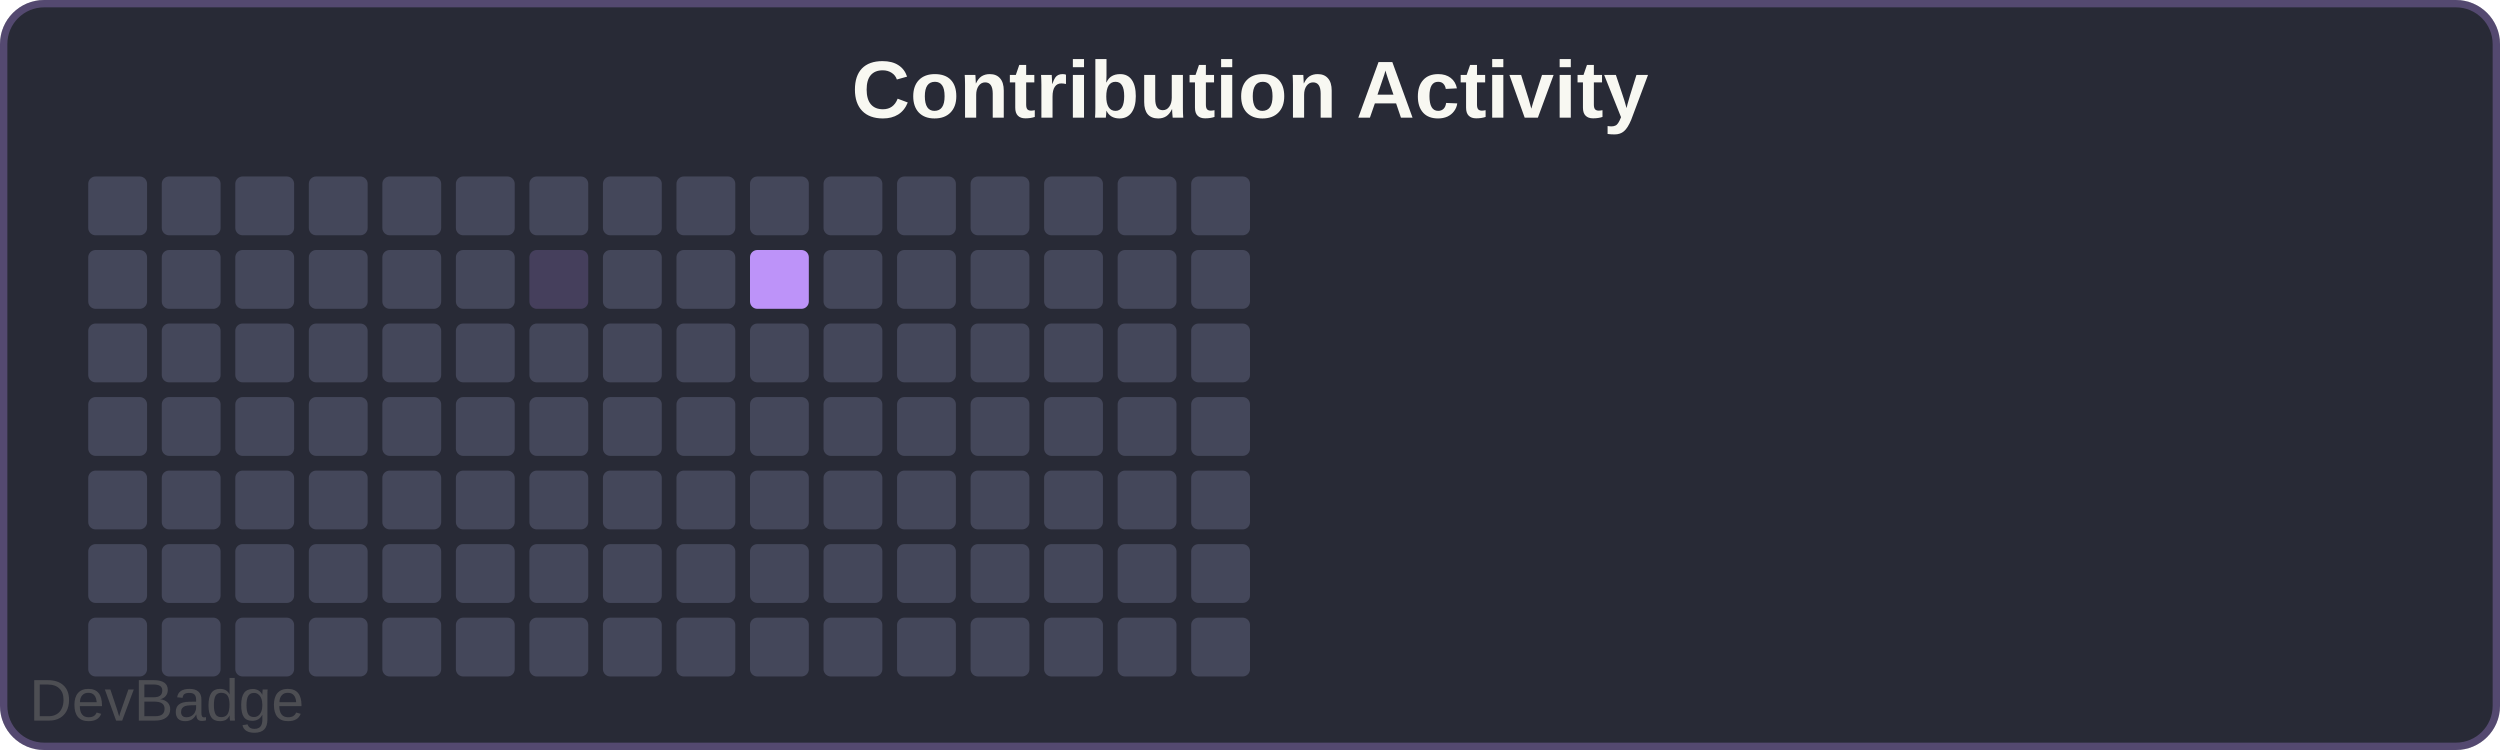
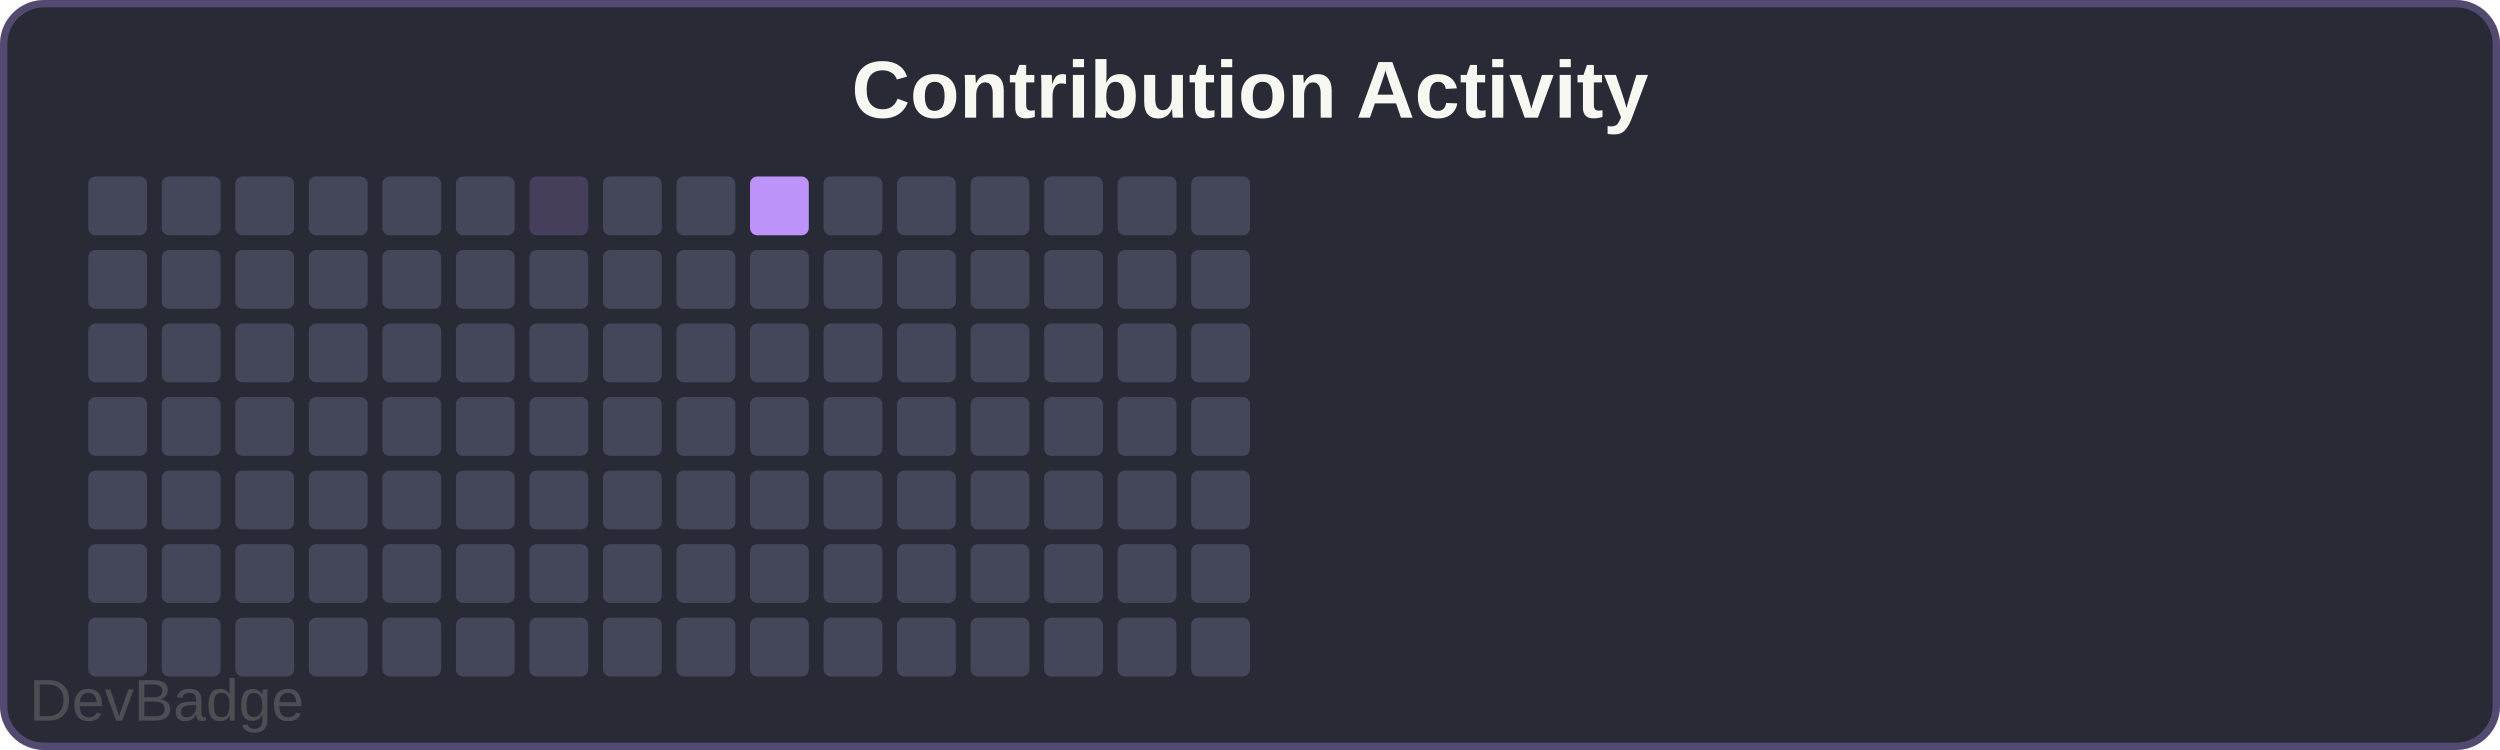
<svg xmlns="http://www.w3.org/2000/svg" width="340" height="102" viewBox="0 0 340 102">
  <rect width="340" height="102" rx="6" fill="#282a36" />
  <rect x="0.5" y="0.5" width="339" height="101" rx="5.5" fill="none" stroke="#bd93f9" stroke-width="1" opacity="0.3" />
  <text x="170" y="16" font-family="Arial, sans-serif" font-size="11" font-weight="600" fill="#f8f8f2" text-anchor="middle">Contribution Activity</text>
  <rect x="12" y="24" width="8" height="8" rx="1" fill="#44475a" />
  <rect x="12" y="34" width="8" height="8" rx="1" fill="#44475a" />
  <rect x="12" y="44" width="8" height="8" rx="1" fill="#44475a" />
  <rect x="12" y="54" width="8" height="8" rx="1" fill="#44475a" />
  <rect x="12" y="64" width="8" height="8" rx="1" fill="#44475a" />
  <rect x="12" y="74" width="8" height="8" rx="1" fill="#44475a" />
  <rect x="12" y="84" width="8" height="8" rx="1" fill="#44475a" />
  <rect x="22" y="24" width="8" height="8" rx="1" fill="#44475a" />
  <rect x="22" y="34" width="8" height="8" rx="1" fill="#44475a" />
  <rect x="22" y="44" width="8" height="8" rx="1" fill="#44475a" />
  <rect x="22" y="54" width="8" height="8" rx="1" fill="#44475a" />
  <rect x="22" y="64" width="8" height="8" rx="1" fill="#44475a" />
  <rect x="22" y="74" width="8" height="8" rx="1" fill="#44475a" />
  <rect x="22" y="84" width="8" height="8" rx="1" fill="#44475a" />
  <rect x="32" y="24" width="8" height="8" rx="1" fill="#44475a" />
  <rect x="32" y="34" width="8" height="8" rx="1" fill="#44475a" />
  <rect x="32" y="44" width="8" height="8" rx="1" fill="#44475a" />
  <rect x="32" y="54" width="8" height="8" rx="1" fill="#44475a" />
  <rect x="32" y="64" width="8" height="8" rx="1" fill="#44475a" />
  <rect x="32" y="74" width="8" height="8" rx="1" fill="#44475a" />
  <rect x="32" y="84" width="8" height="8" rx="1" fill="#44475a" />
  <rect x="42" y="24" width="8" height="8" rx="1" fill="#44475a" />
  <rect x="42" y="34" width="8" height="8" rx="1" fill="#44475a" />
  <rect x="42" y="44" width="8" height="8" rx="1" fill="#44475a" />
  <rect x="42" y="54" width="8" height="8" rx="1" fill="#44475a" />
  <rect x="42" y="64" width="8" height="8" rx="1" fill="#44475a" />
  <rect x="42" y="74" width="8" height="8" rx="1" fill="#44475a" />
  <rect x="42" y="84" width="8" height="8" rx="1" fill="#44475a" />
  <rect x="52" y="24" width="8" height="8" rx="1" fill="#44475a" />
  <rect x="52" y="34" width="8" height="8" rx="1" fill="#44475a" />
  <rect x="52" y="44" width="8" height="8" rx="1" fill="#44475a" />
  <rect x="52" y="54" width="8" height="8" rx="1" fill="#44475a" />
  <rect x="52" y="64" width="8" height="8" rx="1" fill="#44475a" />
  <rect x="52" y="74" width="8" height="8" rx="1" fill="#44475a" />
  <rect x="52" y="84" width="8" height="8" rx="1" fill="#44475a" />
  <rect x="62" y="24" width="8" height="8" rx="1" fill="#44475a" />
  <rect x="62" y="34" width="8" height="8" rx="1" fill="#44475a" />
  <rect x="62" y="44" width="8" height="8" rx="1" fill="#44475a" />
  <rect x="62" y="54" width="8" height="8" rx="1" fill="#44475a" />
  <rect x="62" y="64" width="8" height="8" rx="1" fill="#44475a" />
  <rect x="62" y="74" width="8" height="8" rx="1" fill="#44475a" />
  <rect x="62" y="84" width="8" height="8" rx="1" fill="#44475a" />
-   <rect x="72" y="24" width="8" height="8" rx="1" fill="#44475a" />
-   <rect x="72" y="34" width="8" height="8" rx="1" fill="#bd93f933" />
+   <rect x="72" y="24" width="8" height="8" rx="1" fill="#bd93f933" />
+   <rect x="72" y="34" width="8" height="8" rx="1" fill="#44475a" />
  <rect x="72" y="44" width="8" height="8" rx="1" fill="#44475a" />
  <rect x="72" y="54" width="8" height="8" rx="1" fill="#44475a" />
  <rect x="72" y="64" width="8" height="8" rx="1" fill="#44475a" />
  <rect x="72" y="74" width="8" height="8" rx="1" fill="#44475a" />
  <rect x="72" y="84" width="8" height="8" rx="1" fill="#44475a" />
  <rect x="82" y="24" width="8" height="8" rx="1" fill="#44475a" />
  <rect x="82" y="34" width="8" height="8" rx="1" fill="#44475a" />
  <rect x="82" y="44" width="8" height="8" rx="1" fill="#44475a" />
  <rect x="82" y="54" width="8" height="8" rx="1" fill="#44475a" />
  <rect x="82" y="64" width="8" height="8" rx="1" fill="#44475a" />
  <rect x="82" y="74" width="8" height="8" rx="1" fill="#44475a" />
  <rect x="82" y="84" width="8" height="8" rx="1" fill="#44475a" />
  <rect x="92" y="24" width="8" height="8" rx="1" fill="#44475a" />
  <rect x="92" y="34" width="8" height="8" rx="1" fill="#44475a" />
  <rect x="92" y="44" width="8" height="8" rx="1" fill="#44475a" />
  <rect x="92" y="54" width="8" height="8" rx="1" fill="#44475a" />
  <rect x="92" y="64" width="8" height="8" rx="1" fill="#44475a" />
  <rect x="92" y="74" width="8" height="8" rx="1" fill="#44475a" />
  <rect x="92" y="84" width="8" height="8" rx="1" fill="#44475a" />
-   <rect x="102" y="24" width="8" height="8" rx="1" fill="#44475a" />
-   <rect x="102" y="34" width="8" height="8" rx="1" fill="#bd93f9" />
+   <rect x="102" y="24" width="8" height="8" rx="1" fill="#bd93f9" />
+   <rect x="102" y="34" width="8" height="8" rx="1" fill="#44475a" />
  <rect x="102" y="44" width="8" height="8" rx="1" fill="#44475a" />
  <rect x="102" y="54" width="8" height="8" rx="1" fill="#44475a" />
  <rect x="102" y="64" width="8" height="8" rx="1" fill="#44475a" />
  <rect x="102" y="74" width="8" height="8" rx="1" fill="#44475a" />
  <rect x="102" y="84" width="8" height="8" rx="1" fill="#44475a" />
  <rect x="112" y="24" width="8" height="8" rx="1" fill="#44475a" />
  <rect x="112" y="34" width="8" height="8" rx="1" fill="#44475a" />
  <rect x="112" y="44" width="8" height="8" rx="1" fill="#44475a" />
  <rect x="112" y="54" width="8" height="8" rx="1" fill="#44475a" />
  <rect x="112" y="64" width="8" height="8" rx="1" fill="#44475a" />
  <rect x="112" y="74" width="8" height="8" rx="1" fill="#44475a" />
  <rect x="112" y="84" width="8" height="8" rx="1" fill="#44475a" />
  <rect x="122" y="24" width="8" height="8" rx="1" fill="#44475a" />
  <rect x="122" y="34" width="8" height="8" rx="1" fill="#44475a" />
  <rect x="122" y="44" width="8" height="8" rx="1" fill="#44475a" />
  <rect x="122" y="54" width="8" height="8" rx="1" fill="#44475a" />
  <rect x="122" y="64" width="8" height="8" rx="1" fill="#44475a" />
  <rect x="122" y="74" width="8" height="8" rx="1" fill="#44475a" />
  <rect x="122" y="84" width="8" height="8" rx="1" fill="#44475a" />
  <rect x="132" y="24" width="8" height="8" rx="1" fill="#44475a" />
  <rect x="132" y="34" width="8" height="8" rx="1" fill="#44475a" />
  <rect x="132" y="44" width="8" height="8" rx="1" fill="#44475a" />
  <rect x="132" y="54" width="8" height="8" rx="1" fill="#44475a" />
  <rect x="132" y="64" width="8" height="8" rx="1" fill="#44475a" />
  <rect x="132" y="74" width="8" height="8" rx="1" fill="#44475a" />
  <rect x="132" y="84" width="8" height="8" rx="1" fill="#44475a" />
  <rect x="142" y="24" width="8" height="8" rx="1" fill="#44475a" />
  <rect x="142" y="34" width="8" height="8" rx="1" fill="#44475a" />
  <rect x="142" y="44" width="8" height="8" rx="1" fill="#44475a" />
  <rect x="142" y="54" width="8" height="8" rx="1" fill="#44475a" />
  <rect x="142" y="64" width="8" height="8" rx="1" fill="#44475a" />
  <rect x="142" y="74" width="8" height="8" rx="1" fill="#44475a" />
  <rect x="142" y="84" width="8" height="8" rx="1" fill="#44475a" />
  <rect x="152" y="24" width="8" height="8" rx="1" fill="#44475a" />
  <rect x="152" y="34" width="8" height="8" rx="1" fill="#44475a" />
  <rect x="152" y="44" width="8" height="8" rx="1" fill="#44475a" />
  <rect x="152" y="54" width="8" height="8" rx="1" fill="#44475a" />
  <rect x="152" y="64" width="8" height="8" rx="1" fill="#44475a" />
  <rect x="152" y="74" width="8" height="8" rx="1" fill="#44475a" />
  <rect x="152" y="84" width="8" height="8" rx="1" fill="#44475a" />
  <rect x="162" y="24" width="8" height="8" rx="1" fill="#44475a" />
  <rect x="162" y="34" width="8" height="8" rx="1" fill="#44475a" />
  <rect x="162" y="44" width="8" height="8" rx="1" fill="#44475a" />
  <rect x="162" y="54" width="8" height="8" rx="1" fill="#44475a" />
  <rect x="162" y="64" width="8" height="8" rx="1" fill="#44475a" />
  <rect x="162" y="74" width="8" height="8" rx="1" fill="#44475a" />
  <rect x="162" y="84" width="8" height="8" rx="1" fill="#44475a" />
  <a href="https://github.com/sochiautoparts/devbadge" target="_blank">
    <text x="4" y="98" font-family="Arial, sans-serif" font-size="8" fill="#666666" opacity="0.6">DevBadge</text>
  </a>
</svg>
